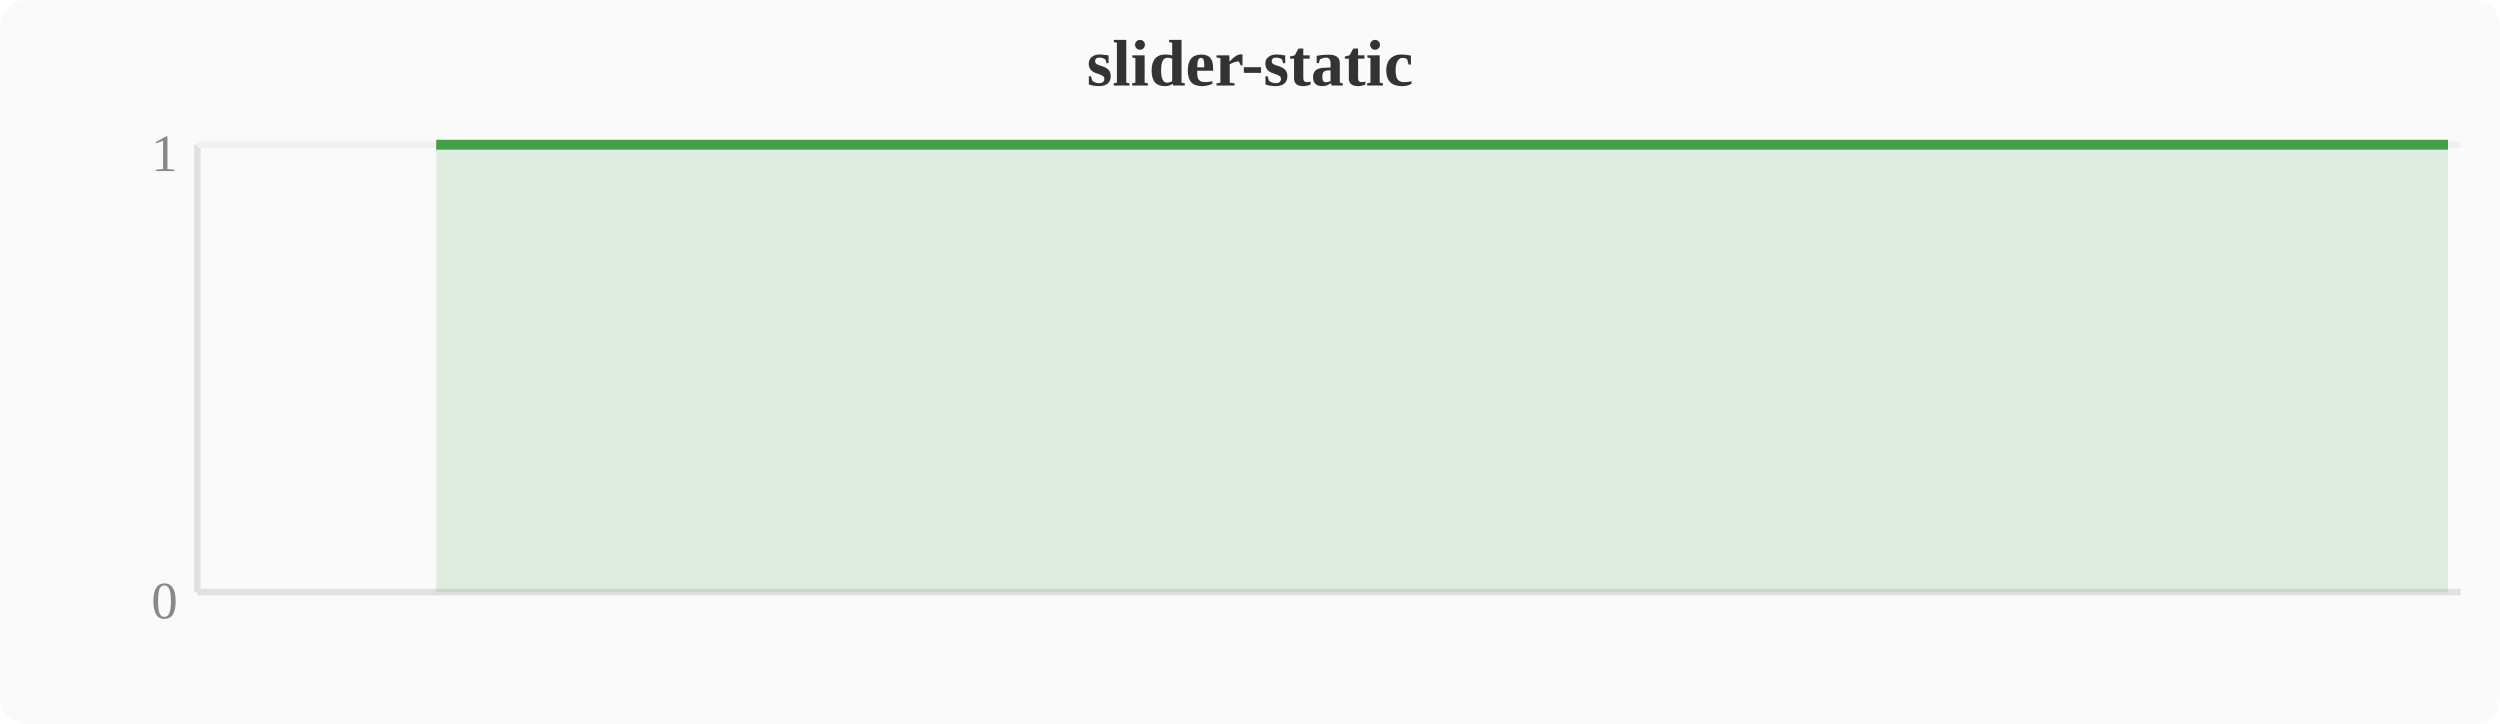
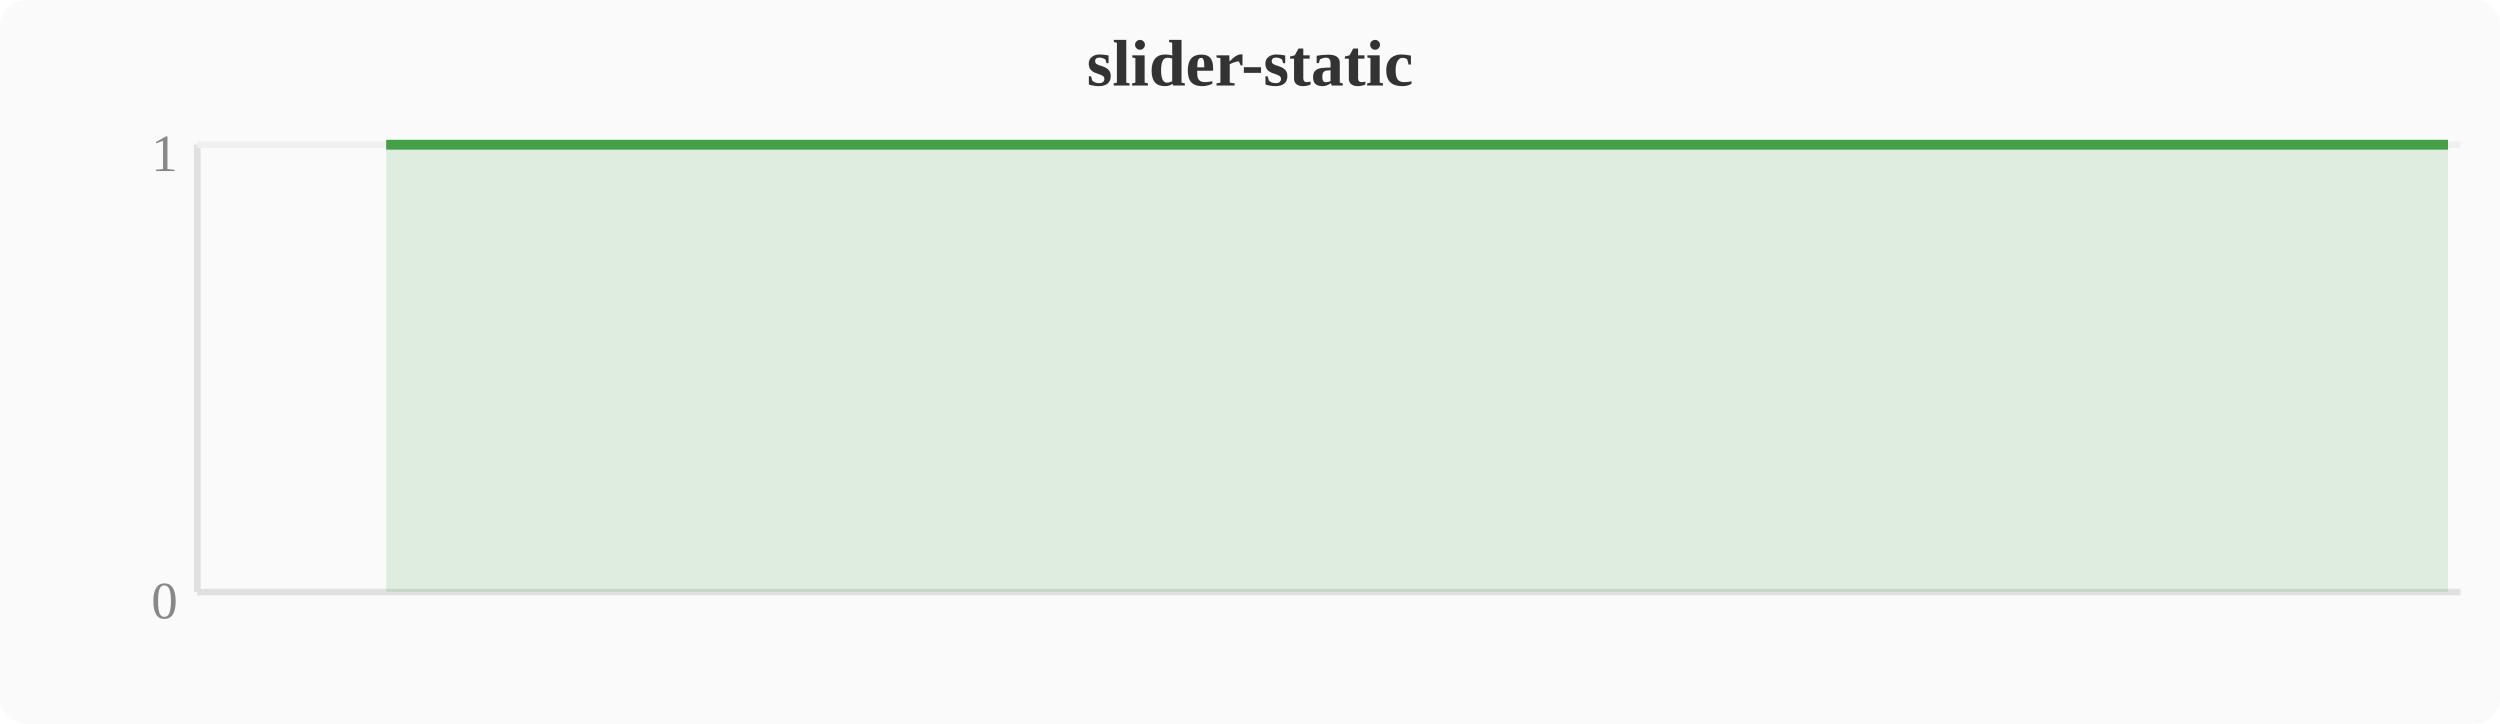
<svg xmlns="http://www.w3.org/2000/svg" width="380" height="110" viewBox="0 0 380 110">
  <rect width="380" height="110" fill="#fafafa" rx="4" />
  <text x="190" y="13" text-anchor="middle" font-size="10" font-weight="bold" fill="#333">slider-static</text>
  <line x1="30" y1="22" x2="30" y2="90" stroke="#e0e0e0" stroke-width="1" />
  <line x1="30" y1="90" x2="374" y2="90" stroke="#e0e0e0" stroke-width="1" />
  <line x1="30" y1="22" x2="374" y2="22" stroke="#f0f0f0" stroke-width="1" />
  <text x="27" y="94" text-anchor="end" font-size="8" fill="#888">0</text>
  <text x="27" y="26" text-anchor="end" font-size="8" fill="#888">1</text>
-   <polygon points="66.3,22.0 70.1,22.0 74.0,22.0 77.8,22.0 81.6,22.0 85.4,22.0 89.2,22.0 93.1,22.0 96.9,22.0 100.7,22.0 104.5,22.0 108.4,22.0 112.2,22.0 116.0,22.0 119.8,22.0 123.6,22.0 127.5,22.0 131.3,22.0 135.1,22.0 138.9,22.0 142.8,22.0 146.6,22.0 150.4,22.0 154.2,22.0 158.0,22.0 161.9,22.0 165.7,22.0 169.5,22.0 173.3,22.0 177.2,22.0 181.0,22.0 184.8,22.0 188.6,22.0 192.4,22.0 196.3,22.0 200.1,22.0 203.9,22.0 207.7,22.0 211.6,22.0 215.4,22.0 219.2,22.0 223.0,22.0 226.8,22.0 230.7,22.0 234.5,22.0 238.3,22.0 242.1,22.0 246.0,22.0 249.8,22.0 253.6,22.0 268.9,22.0 272.7,22.0 276.5,22.0 280.4,22.0 288.0,22.0 291.8,22.0 295.6,22.0 299.5,22.0 303.3,22.0 307.1,22.0 310.9,22.0 314.8,22.0 318.6,22.0 322.4,22.0 326.2,22.0 356.8,22.0 372.1,22.0 372.1,90 66.3,90" fill="#43a047" opacity="0.15" />
-   <polyline points="66.3,22.0 70.1,22.0 74.0,22.0 77.8,22.0 81.6,22.0 85.4,22.0 89.2,22.0 93.1,22.0 96.9,22.0 100.7,22.0 104.5,22.0 108.4,22.0 112.2,22.0 116.0,22.0 119.8,22.0 123.6,22.0 127.5,22.0 131.3,22.0 135.1,22.0 138.9,22.0 142.8,22.0 146.6,22.0 150.4,22.0 154.2,22.0 158.0,22.0 161.9,22.0 165.7,22.0 169.5,22.0 173.3,22.0 177.2,22.0 181.0,22.0 184.8,22.0 188.6,22.0 192.4,22.0 196.3,22.0 200.1,22.0 203.9,22.0 207.7,22.0 211.6,22.0 215.4,22.0 219.2,22.0 223.0,22.0 226.8,22.0 230.7,22.0 234.5,22.0 238.3,22.0 242.1,22.0 246.0,22.0 249.8,22.0 253.6,22.0 268.9,22.0 272.7,22.0 276.5,22.0 280.4,22.0 288.0,22.0 291.8,22.0 295.6,22.0 299.5,22.0 303.3,22.0 307.1,22.0 310.9,22.0 314.8,22.0 318.6,22.0 322.4,22.0 326.2,22.0 356.8,22.0 372.1,22.0" fill="none" stroke="#43a047" stroke-width="1.5" stroke-linejoin="round" />
+   <polygon points="58.7,22.0 62.5,22.0 66.3,22.0 70.1,22.0 74.0,22.0 77.8,22.0 81.6,22.0 85.4,22.0 89.2,22.0 93.1,22.0 96.9,22.0 100.7,22.0 104.5,22.0 108.4,22.0 112.2,22.0 116.0,22.0 119.8,22.0 123.6,22.0 127.5,22.0 131.3,22.0 135.1,22.0 138.9,22.0 142.8,22.0 146.6,22.0 150.4,22.0 154.2,22.0 158.0,22.0 161.9,22.0 165.7,22.0 169.5,22.0 173.3,22.0 177.2,22.0 181.0,22.0 184.8,22.0 188.6,22.0 192.4,22.0 196.3,22.0 200.1,22.0 203.9,22.0 207.7,22.0 211.6,22.0 215.4,22.0 219.2,22.0 223.0,22.0 226.8,22.0 230.7,22.0 234.5,22.0 238.3,22.0 242.1,22.0 246.0,22.0 261.2,22.0 265.1,22.0 268.9,22.0 272.7,22.0 280.4,22.0 284.2,22.0 288.0,22.0 291.8,22.0 295.6,22.0 299.5,22.0 303.3,22.0 307.1,22.0 310.9,22.0 314.8,22.0 318.6,22.0 349.2,22.0 364.4,22.0 372.1,22.0 372.1,90 58.7,90" fill="#43a047" opacity="0.15" />
+   <polyline points="58.7,22.0 62.5,22.0 66.3,22.0 70.1,22.0 74.0,22.0 77.8,22.0 81.6,22.0 85.4,22.0 89.2,22.0 93.1,22.0 96.9,22.0 100.7,22.0 104.5,22.0 108.4,22.0 112.2,22.0 116.0,22.0 119.8,22.0 123.6,22.0 127.5,22.0 131.3,22.0 135.1,22.0 138.9,22.0 142.8,22.0 146.6,22.0 150.4,22.0 154.2,22.0 158.0,22.0 161.9,22.0 165.7,22.0 169.5,22.0 173.3,22.0 177.2,22.0 181.0,22.0 184.8,22.0 188.6,22.0 192.4,22.0 196.3,22.0 200.1,22.0 203.9,22.0 207.7,22.0 211.6,22.0 215.4,22.0 219.2,22.0 223.0,22.0 226.8,22.0 230.7,22.0 234.5,22.0 238.3,22.0 242.1,22.0 246.0,22.0 261.2,22.0 265.1,22.0 268.9,22.0 272.7,22.0 280.4,22.0 284.2,22.0 288.0,22.0 291.8,22.0 295.6,22.0 299.5,22.0 303.3,22.0 307.1,22.0 310.9,22.0 314.8,22.0 318.6,22.0 349.2,22.0 364.4,22.0 372.1,22.0" fill="none" stroke="#43a047" stroke-width="1.5" stroke-linejoin="round" />
</svg>
